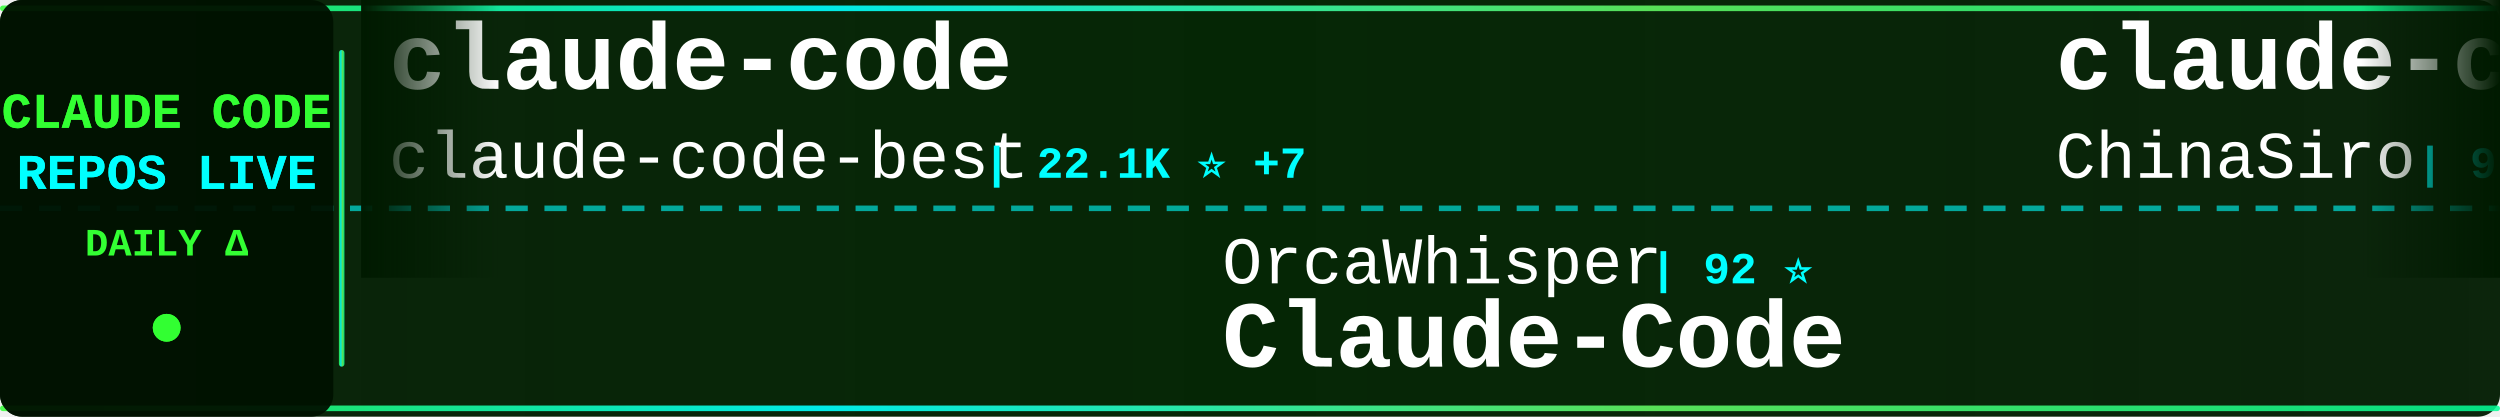
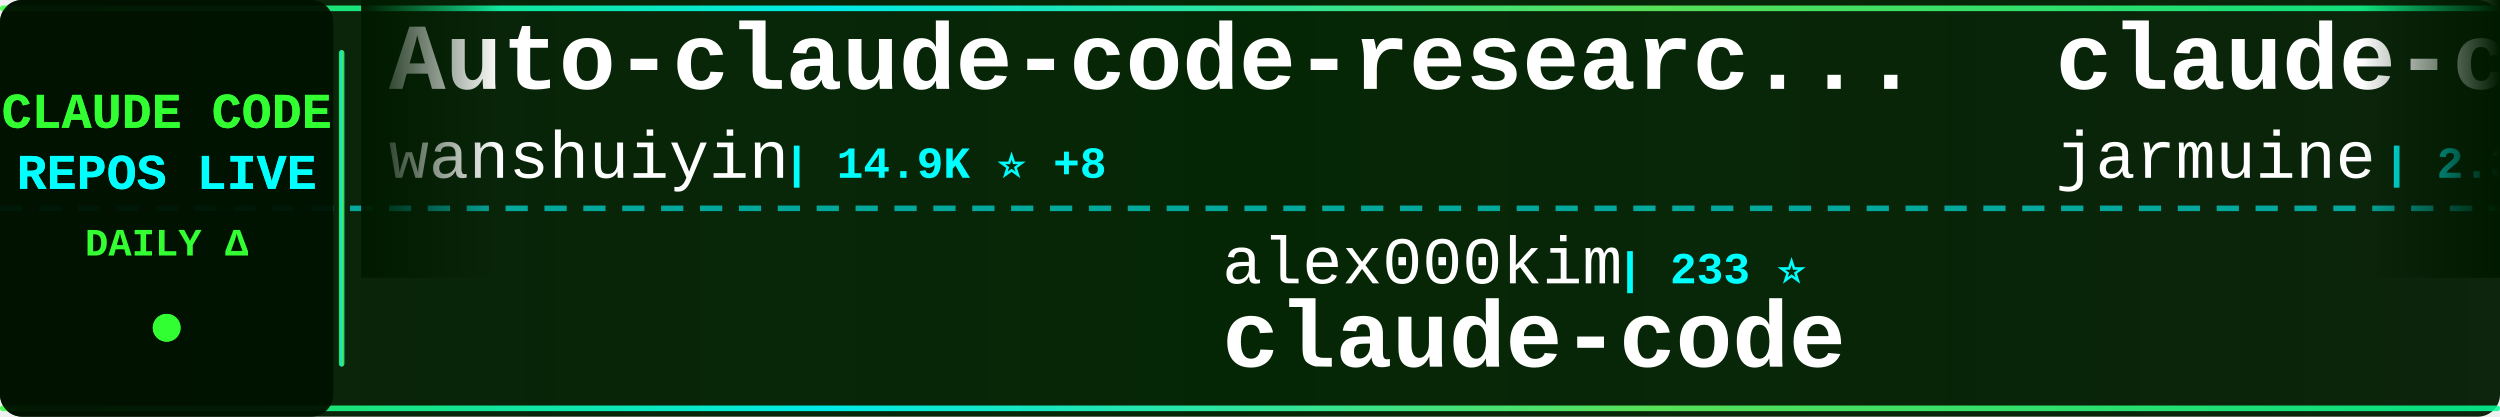
<svg xmlns="http://www.w3.org/2000/svg" width="900" height="150">
  <defs>
    <linearGradient id="tickerBg" x1="0%" y1="0%" x2="100%" y2="0%">
      <stop offset="0%" style="stop-color:#001a00;stop-opacity:0.95" />
      <stop offset="50%" style="stop-color:#002200;stop-opacity:0.98" />
      <stop offset="100%" style="stop-color:#001a00;stop-opacity:0.95" />
    </linearGradient>
    <linearGradient id="borderGrad" x1="0%" y1="0%" x2="100%" y2="0%">
      <stop offset="0%" style="stop-color:#33ff33;stop-opacity:0.85">
        <animate attributeName="stop-opacity" values="0.85;1;0.85" dur="2s" repeatCount="indefinite" />
      </stop>
      <stop offset="33%" style="stop-color:#00ffff;stop-opacity:0.9">
        <animate attributeName="stop-opacity" values="0.9;1;0.9" dur="2.2s" repeatCount="indefinite" />
      </stop>
      <stop offset="66%" style="stop-color:#66ff66;stop-opacity:0.85">
        <animate attributeName="stop-opacity" values="0.85;1;0.85" dur="1.8s" repeatCount="indefinite" />
      </stop>
      <stop offset="100%" style="stop-color:#00ff99;stop-opacity:0.85">
        <animate attributeName="stop-opacity" values="0.85;1;0.85" dur="2s" repeatCount="indefinite" />
      </stop>
    </linearGradient>
    <filter id="textGlow">
      <feGaussianBlur stdDeviation="0.1" result="coloredBlur" />
      <feMerge>
        <feMergeNode in="coloredBlur" />
        <feMergeNode in="SourceGraphic" />
      </feMerge>
    </filter>
    <filter id="metricGlow">
      <feGaussianBlur stdDeviation="0.2" result="coloredBlur" />
      <feMerge>
        <feMergeNode in="coloredBlur" />
        <feMergeNode in="SourceGraphic" />
      </feMerge>
    </filter>
    <linearGradient id="leftFade" x1="0%" y1="0%" x2="100%" y2="0%">
      <stop offset="0%" style="stop-color:#001a00;stop-opacity:1" />
      <stop offset="100%" style="stop-color:#001a00;stop-opacity:0" />
    </linearGradient>
    <linearGradient id="rightFade" x1="0%" y1="0%" x2="100%" y2="0%">
      <stop offset="0%" style="stop-color:#001a00;stop-opacity:0" />
      <stop offset="100%" style="stop-color:#001a00;stop-opacity:1" />
    </linearGradient>
  </defs>
  <rect width="900" height="150" fill="url(#tickerBg)" rx="8" />
  <rect x="0" y="2" width="900" height="2" fill="url(#borderGrad)" rx="1" />
  <rect x="0" y="146" width="900" height="2" fill="url(#borderGrad)" rx="1" />
  <line x1="0" y1="75" x2="900" y2="75" stroke="#00ffff" stroke-width="2" stroke-dasharray="8 6" opacity="0.6" />
  <rect x="0" y="0" width="120" height="150" fill="#001100" opacity="0.95" rx="8" />
  <text x="60" y="46" font-family="'Courier New', monospace" font-size="18" font-weight="bold" fill="#33ff33" text-anchor="middle" filter="url(#textGlow)">
    CLAUDE CODE
  </text>
  <text x="60" y="68" font-family="'Courier New', monospace" font-size="18" font-weight="bold" fill="#00ffff" text-anchor="middle" filter="url(#textGlow)">
    REPOS LIVE
  </text>
  <text x="60" y="92" font-family="'Courier New', monospace" font-size="14" font-weight="bold" fill="#33ff33" text-anchor="middle">
    DAILY Δ
  </text>
  <circle cx="60" cy="118" r="5" fill="#33ff33" filter="url(#metricGlow)">
    <animate attributeName="r" values="4;6;4" dur="1.5s" repeatCount="indefinite" />
    <animate attributeName="opacity" values="0.6;1;0.6" dur="1.5s" repeatCount="indefinite" />
  </circle>
  <rect x="122" y="18" width="2" height="114" fill="url(#borderGrad)" rx="1" />
  <clipPath id="tickerClip">
    <rect x="130" y="0" width="770" height="150" />
  </clipPath>
  <g clip-path="url(#tickerClip)">
    <g id="tickerItems">
      <animateTransform attributeName="transform" attributeType="XML" type="translate" from="0 0" to="-3000 0" dur="54s" repeatCount="indefinite" />
      <g transform="translate(0, 0)">
-         <text x="140" y="32" font-family="'Courier New', monospace" font-size="34" font-weight="bold" fill="#ffffff">claude-code</text>
-         <text x="140" y="64" font-family="'Courier New', monospace" font-size="24" font-weight="normal" fill="#ffffff" opacity="1.0">claude-code-best</text>
-         <text x="354" y="64" font-family="'Courier New', monospace" font-size="16" font-weight="bold" fill="#00ffff"> | 22.1K ⭐ +7</text>
+         <text x="140" y="32" font-family="'Courier New', monospace" font-size="34" font-weight="bold" fill="#ffffff">Auto-claude-code-researc...</text>
+         <text x="140" y="64" font-family="'Courier New', monospace" font-size="24" font-weight="normal" fill="#ffffff" opacity="1.0">wanshuiyin</text>
+         <text x="282" y="64" font-family="'Courier New', monospace" font-size="16" font-weight="bold" fill="#00ffff"> | 14.9K ⭐ +8</text>
      </g>
      <g transform="translate(300, 0)">
-         <text x="140" y="102" font-family="'Courier New', monospace" font-size="24" font-weight="normal" fill="#ffffff" opacity="1.0">OrcaWhisper</text>
-         <text x="294" y="102" font-family="'Courier New', monospace" font-size="16" font-weight="bold" fill="#00ffff"> | 92 ⭐</text>
-         <text x="140" y="132" font-family="'Courier New', monospace" font-size="34" font-weight="bold" fill="#ffffff">Claude-Code</text>
+         <text x="140" y="102" font-family="'Courier New', monospace" font-size="24" font-weight="normal" fill="#ffffff" opacity="1.0">alex000kim</text>
+         <text x="282" y="102" font-family="'Courier New', monospace" font-size="16" font-weight="bold" fill="#00ffff"> | 233 ⭐</text>
+         <text x="140" y="132" font-family="'Courier New', monospace" font-size="34" font-weight="bold" fill="#ffffff">claude-code</text>
      </g>
      <g transform="translate(600, 0)">
-         <text x="140" y="32" font-family="'Courier New', monospace" font-size="34" font-weight="bold" fill="#ffffff">claude-code-sourcemap</text>
-         <text x="140" y="64" font-family="'Courier New', monospace" font-size="24" font-weight="normal" fill="#ffffff" opacity="1.0">ChinaSiro</text>
-         <text x="270" y="64" font-family="'Courier New', monospace" font-size="16" font-weight="bold" fill="#00ffff"> | 9.6K ⭐ +2</text>
+         <text x="140" y="32" font-family="'Courier New', monospace" font-size="34" font-weight="bold" fill="#ffffff">claude-code</text>
+         <text x="140" y="64" font-family="'Courier New', monospace" font-size="24" font-weight="normal" fill="#ffffff" opacity="1.0">jarmuine</text>
+         <text x="258" y="64" font-family="'Courier New', monospace" font-size="16" font-weight="bold" fill="#00ffff"> | 2.3K ⭐ +1</text>
      </g>
      <g transform="translate(900, 0)">
-         <text x="140" y="102" font-family="'Courier New', monospace" font-size="24" font-weight="normal" fill="#ffffff" opacity="1.0">asgeirtj</text>
-         <text x="258" y="102" font-family="'Courier New', monospace" font-size="16" font-weight="bold" fill="#00ffff"> | 63.2K ⭐ +19</text>
-         <text x="140" y="132" font-family="'Courier New', monospace" font-size="34" font-weight="bold" fill="#ffffff">system_prompts_leaks</text>
+         <text x="140" y="102" font-family="'Courier New', monospace" font-size="24" font-weight="normal" fill="#ffffff" opacity="1.0">guanshan</text>
+         <text x="258" y="102" font-family="'Courier New', monospace" font-size="16" font-weight="bold" fill="#00ffff"> | 61 ⭐</text>
+         <text x="140" y="132" font-family="'Courier New', monospace" font-size="34" font-weight="bold" fill="#ffffff">ClaudeCode</text>
      </g>
      <g transform="translate(1200, 0)">
-         <text x="140" y="32" font-family="'Courier New', monospace" font-size="34" font-weight="bold" fill="#ffffff">claude-code-hub</text>
-         <text x="140" y="64" font-family="'Courier New', monospace" font-size="24" font-weight="normal" fill="#ffffff" opacity="1.0">ding113</text>
-         <text x="246" y="64" font-family="'Courier New', monospace" font-size="16" font-weight="bold" fill="#00ffff"> | 3.3K ⭐ +1</text>
+         <text x="140" y="32" font-family="'Courier New', monospace" font-size="34" font-weight="bold" fill="#ffffff">andrej-karpathy-skills</text>
+         <text x="140" y="64" font-family="'Courier New', monospace" font-size="24" font-weight="normal" fill="#ffffff" opacity="1.0">multica-ai</text>
+         <text x="282" y="64" font-family="'Courier New', monospace" font-size="16" font-weight="bold" fill="#00ffff"> | 203.9K ⭐ +86</text>
      </g>
      <g transform="translate(1500, 0)">
-         <text x="140" y="102" font-family="'Courier New', monospace" font-size="24" font-weight="normal" fill="#ffffff" opacity="1.0">Windy3f3f3f3f</text>
-         <text x="318" y="102" font-family="'Courier New', monospace" font-size="16" font-weight="bold" fill="#00ffff"> | 3.5K ⭐ +4</text>
-         <text x="140" y="132" font-family="'Courier New', monospace" font-size="34" font-weight="bold" fill="#ffffff">how-claude-code-works</text>
+         <text x="140" y="102" font-family="'Courier New', monospace" font-size="24" font-weight="normal" fill="#ffffff" opacity="1.0">jqueryscript</text>
+         <text x="306" y="102" font-family="'Courier New', monospace" font-size="16" font-weight="bold" fill="#00ffff"> | 501 ⭐</text>
+         <text x="140" y="132" font-family="'Courier New', monospace" font-size="34" font-weight="bold" fill="#ffffff">awesome-claude-code</text>
      </g>
      <g transform="translate(1800, 0)">
-         <text x="140" y="32" font-family="'Courier New', monospace" font-size="34" font-weight="bold" fill="#ffffff">claude-code</text>
-         <text x="140" y="64" font-family="'Courier New', monospace" font-size="24" font-weight="normal" fill="#ffffff" opacity="1.0">alex000kim</text>
-         <text x="282" y="64" font-family="'Courier New', monospace" font-size="16" font-weight="bold" fill="#00ffff"> | 233 ⭐</text>
+         <text x="140" y="32" font-family="'Courier New', monospace" font-size="34" font-weight="bold" fill="#ffffff">claude-code-ultimate-gui...</text>
+         <text x="140" y="64" font-family="'Courier New', monospace" font-size="24" font-weight="normal" fill="#ffffff" opacity="1.0">FlorianBruniaux</text>
+         <text x="342" y="64" font-family="'Courier New', monospace" font-size="16" font-weight="bold" fill="#00ffff"> | 5.8K ⭐</text>
      </g>
      <g transform="translate(2100, 0)">
-         <text x="140" y="102" font-family="'Courier New', monospace" font-size="24" font-weight="normal" fill="#ffffff" opacity="1.0">xu-xiang</text>
-         <text x="258" y="102" font-family="'Courier New', monospace" font-size="16" font-weight="bold" fill="#00ffff"> | 1.9K ⭐ +4</text>
-         <text x="140" y="132" font-family="'Courier New', monospace" font-size="34" font-weight="bold" fill="#ffffff">everything-claude-code-z...</text>
+         <text x="140" y="102" font-family="'Courier New', monospace" font-size="24" font-weight="normal" fill="#ffffff" opacity="1.0">Maciek-roboblog</text>
+         <text x="342" y="102" font-family="'Courier New', monospace" font-size="16" font-weight="bold" fill="#00ffff"> | 8.6K ⭐ +1</text>
+         <text x="140" y="132" font-family="'Courier New', monospace" font-size="34" font-weight="bold" fill="#ffffff">Claude-Code-Usage-Monito...</text>
      </g>
      <g transform="translate(2400, 0)">
-         <text x="140" y="32" font-family="'Courier New', monospace" font-size="34" font-weight="bold" fill="#ffffff">claude-code-reverse</text>
-         <text x="140" y="64" font-family="'Courier New', monospace" font-size="24" font-weight="normal" fill="#ffffff" opacity="1.0">Yuyz0112</text>
-         <text x="258" y="64" font-family="'Courier New', monospace" font-size="16" font-weight="bold" fill="#00ffff"> | 2.4K ⭐ -1</text>
+         <text x="140" y="32" font-family="'Courier New', monospace" font-size="34" font-weight="bold" fill="#ffffff">claude-code-templates</text>
+         <text x="140" y="64" font-family="'Courier New', monospace" font-size="24" font-weight="normal" fill="#ffffff" opacity="1.0">davila7</text>
+         <text x="246" y="64" font-family="'Courier New', monospace" font-size="16" font-weight="bold" fill="#00ffff"> | 30.3K ⭐ +2</text>
      </g>
      <g transform="translate(2700, 0)">
-         <text x="140" y="102" font-family="'Courier New', monospace" font-size="24" font-weight="normal" fill="#ffffff" opacity="1.0">Alishahryar1</text>
-         <text x="306" y="102" font-family="'Courier New', monospace" font-size="16" font-weight="bold" fill="#00ffff"> | 46.0K ⭐ +75</text>
-         <text x="140" y="132" font-family="'Courier New', monospace" font-size="34" font-weight="bold" fill="#ffffff">free-claude-code</text>
+         <text x="140" y="102" font-family="'Courier New', monospace" font-size="24" font-weight="normal" fill="#ffffff" opacity="1.0">disler</text>
+         <text x="234" y="102" font-family="'Courier New', monospace" font-size="16" font-weight="bold" fill="#00ffff"> | 1.6K ⭐ -1</text>
+         <text x="140" y="132" font-family="'Courier New', monospace" font-size="34" font-weight="bold" fill="#ffffff">pi-vs-claude-code</text>
      </g>
      <g transform="translate(3000, 0)">
-         <text x="140" y="32" font-family="'Courier New', monospace" font-size="34" font-weight="bold" fill="#ffffff">claude-code</text>
-         <text x="140" y="64" font-family="'Courier New', monospace" font-size="24" font-weight="normal" fill="#ffffff" opacity="1.0">claude-code-best</text>
-         <text x="354" y="64" font-family="'Courier New', monospace" font-size="16" font-weight="bold" fill="#00ffff"> | 22.1K ⭐ +7</text>
+         <text x="140" y="32" font-family="'Courier New', monospace" font-size="34" font-weight="bold" fill="#ffffff">Auto-claude-code-researc...</text>
+         <text x="140" y="64" font-family="'Courier New', monospace" font-size="24" font-weight="normal" fill="#ffffff" opacity="1.0">wanshuiyin</text>
+         <text x="282" y="64" font-family="'Courier New', monospace" font-size="16" font-weight="bold" fill="#00ffff"> | 14.9K ⭐ +8</text>
      </g>
      <g transform="translate(3300, 0)">
-         <text x="140" y="102" font-family="'Courier New', monospace" font-size="24" font-weight="normal" fill="#ffffff" opacity="1.0">OrcaWhisper</text>
-         <text x="294" y="102" font-family="'Courier New', monospace" font-size="16" font-weight="bold" fill="#00ffff"> | 92 ⭐</text>
-         <text x="140" y="132" font-family="'Courier New', monospace" font-size="34" font-weight="bold" fill="#ffffff">Claude-Code</text>
+         <text x="140" y="102" font-family="'Courier New', monospace" font-size="24" font-weight="normal" fill="#ffffff" opacity="1.0">alex000kim</text>
+         <text x="282" y="102" font-family="'Courier New', monospace" font-size="16" font-weight="bold" fill="#00ffff"> | 233 ⭐</text>
+         <text x="140" y="132" font-family="'Courier New', monospace" font-size="34" font-weight="bold" fill="#ffffff">claude-code</text>
      </g>
      <g transform="translate(3600, 0)">
-         <text x="140" y="32" font-family="'Courier New', monospace" font-size="34" font-weight="bold" fill="#ffffff">claude-code-sourcemap</text>
-         <text x="140" y="64" font-family="'Courier New', monospace" font-size="24" font-weight="normal" fill="#ffffff" opacity="1.0">ChinaSiro</text>
-         <text x="270" y="64" font-family="'Courier New', monospace" font-size="16" font-weight="bold" fill="#00ffff"> | 9.6K ⭐ +2</text>
+         <text x="140" y="32" font-family="'Courier New', monospace" font-size="34" font-weight="bold" fill="#ffffff">claude-code</text>
+         <text x="140" y="64" font-family="'Courier New', monospace" font-size="24" font-weight="normal" fill="#ffffff" opacity="1.0">jarmuine</text>
+         <text x="258" y="64" font-family="'Courier New', monospace" font-size="16" font-weight="bold" fill="#00ffff"> | 2.3K ⭐ +1</text>
      </g>
      <g transform="translate(3900, 0)">
-         <text x="140" y="102" font-family="'Courier New', monospace" font-size="24" font-weight="normal" fill="#ffffff" opacity="1.0">asgeirtj</text>
-         <text x="258" y="102" font-family="'Courier New', monospace" font-size="16" font-weight="bold" fill="#00ffff"> | 63.2K ⭐ +19</text>
-         <text x="140" y="132" font-family="'Courier New', monospace" font-size="34" font-weight="bold" fill="#ffffff">system_prompts_leaks</text>
+         <text x="140" y="102" font-family="'Courier New', monospace" font-size="24" font-weight="normal" fill="#ffffff" opacity="1.0">guanshan</text>
+         <text x="258" y="102" font-family="'Courier New', monospace" font-size="16" font-weight="bold" fill="#00ffff"> | 61 ⭐</text>
+         <text x="140" y="132" font-family="'Courier New', monospace" font-size="34" font-weight="bold" fill="#ffffff">ClaudeCode</text>
      </g>
    </g>
  </g>
  <rect x="130" y="0" width="50" height="100" fill="url(#leftFade)" />
  <rect x="850" y="0" width="50" height="100" fill="url(#rightFade)" />
</svg>
